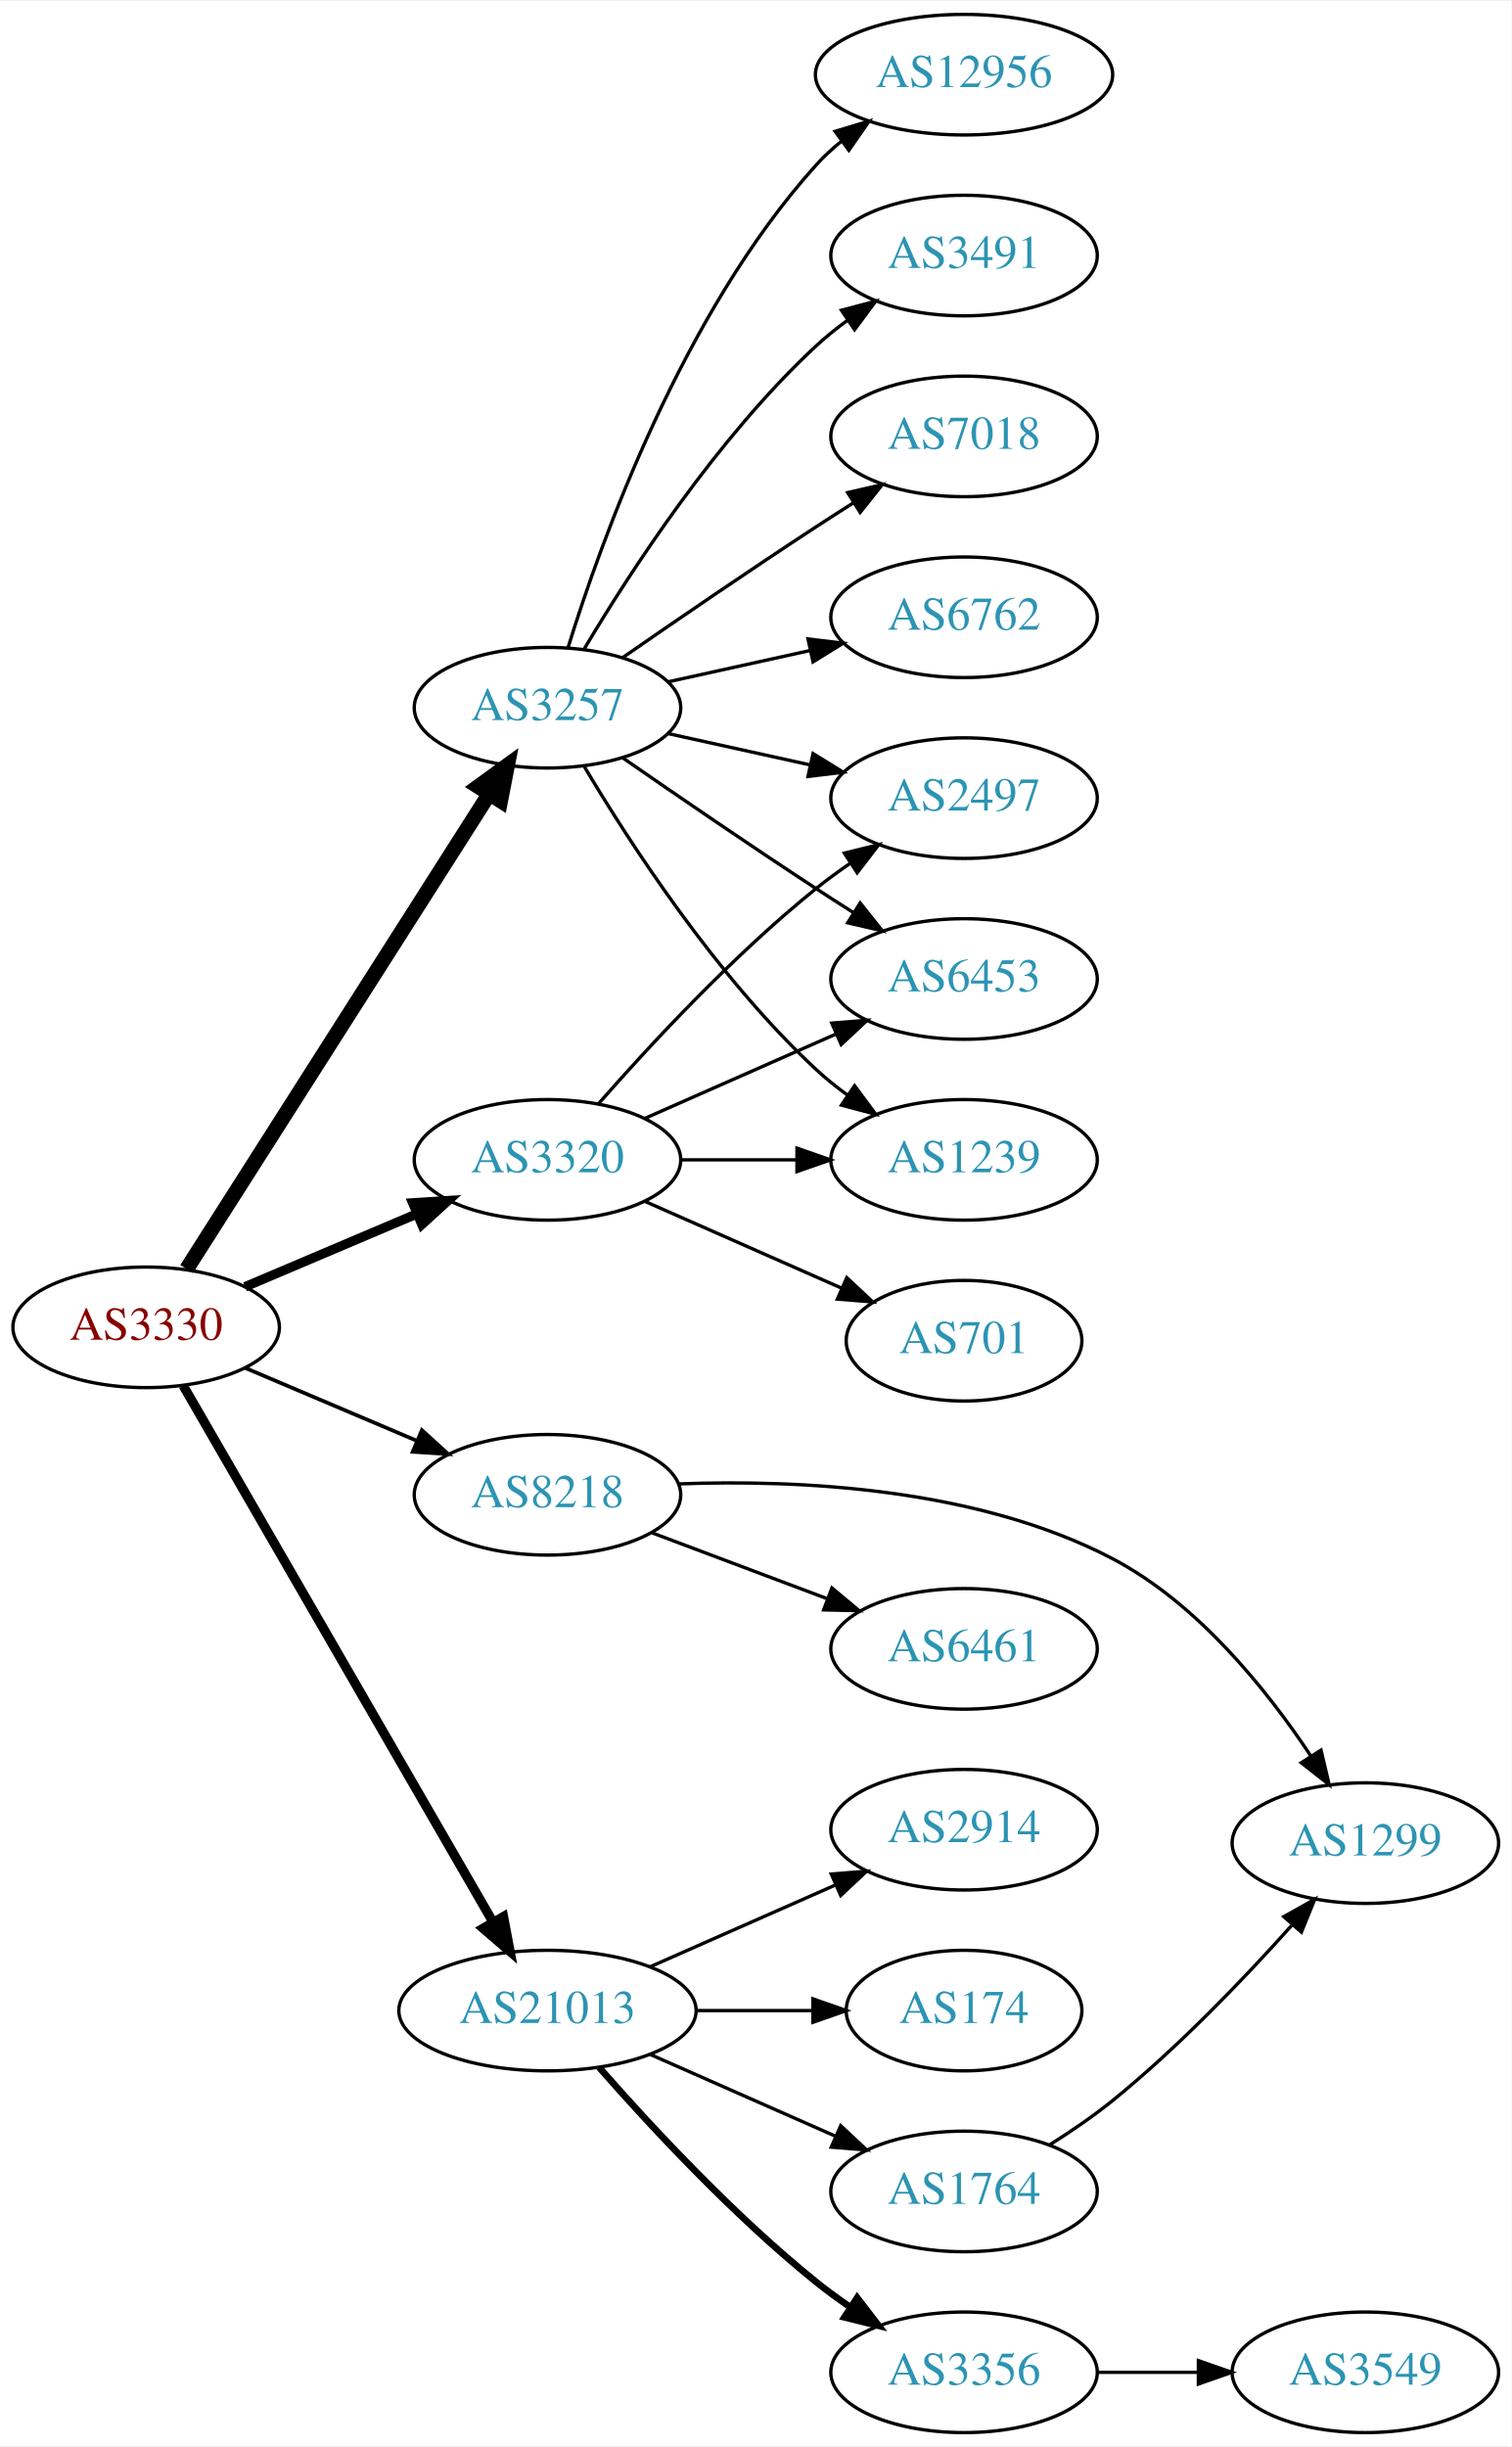
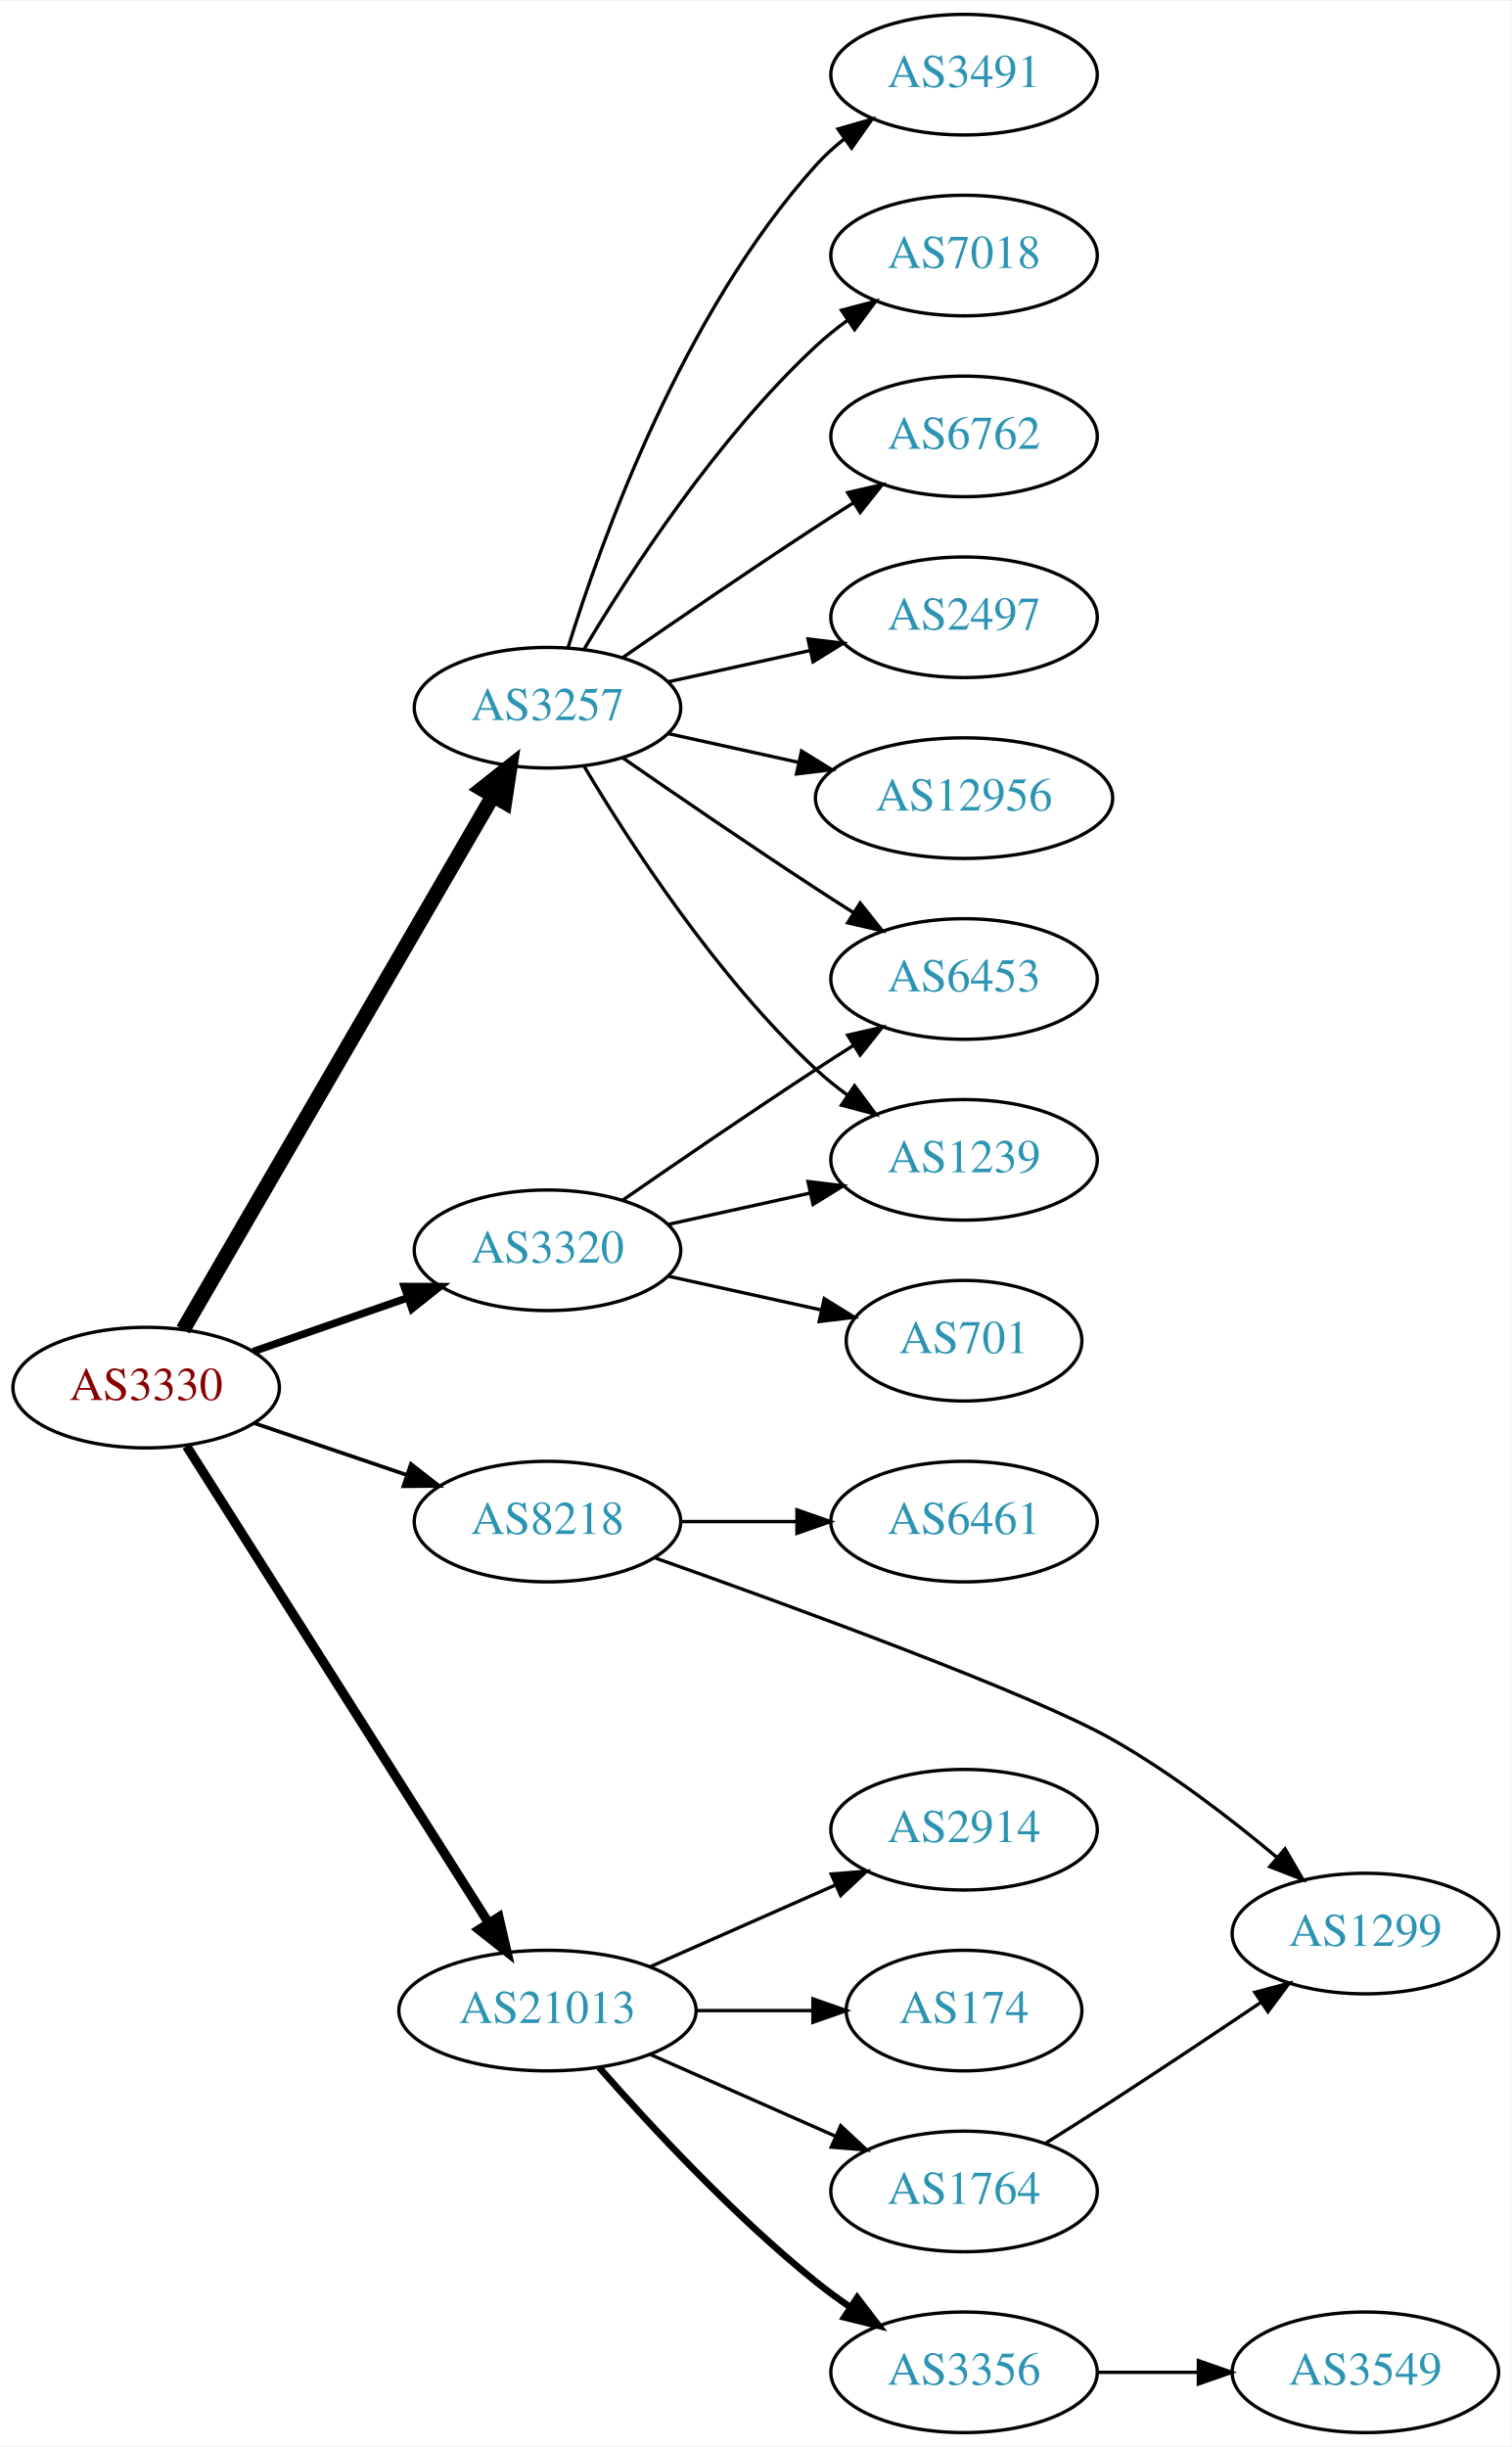
<svg xmlns="http://www.w3.org/2000/svg" xmlns:xlink="http://www.w3.org/1999/xlink" width="451pt" height="730pt" viewBox="0.00 0.00 451.37 730.00">
  <g id="graph0" class="graph" transform="scale(1 1) rotate(0) translate(4 726)">
    <polygon fill="white" stroke="none" points="-4,4 -4,-726 447.37,-726 447.37,4 -4,4" />
    <g id="node1" class="node">
      <g id="a_node1">
        <a xlink:href="/asn/3330" xlink:title="AS3330 ~ Vienna, Austria [AT]">
-           <ellipse fill="#ffffff" stroke="black" cx="39.647" cy="-330" rx="39.794" ry="18" />
-           <text text-anchor="middle" x="39.647" y="-326.3" font-family="Times,serif" font-size="14.00" fill="#880000">AS3330</text>
+           <ellipse fill="#ffffff" stroke="black" cx="39.647" cy="-312" rx="39.794" ry="18" />
+           <text text-anchor="middle" x="39.647" y="-308.3" font-family="Times,serif" font-size="14.00" fill="#880000">AS3330</text>
        </a>
      </g>
    </g>
    <g id="node2" class="node">
      <g id="a_node2">
        <a xlink:href="/asn/3257" xlink:title="AS3257 ~ GTT [DE]">
          <ellipse fill="#ffffff" stroke="black" cx="159.489" cy="-515" rx="39.794" ry="18" />
          <text text-anchor="middle" x="159.489" y="-511.3" font-family="Times,serif" font-size="14.00" fill="#2c94b3">AS3257</text>
        </a>
      </g>
    </g>
    <g id="edge1" class="edge">
-       <path fill="none" stroke="black" stroke-width="4.5" d="M51.733,-347.404C72.579,-380.13 117.706,-450.976 142.079,-489.239" />
-       <polygon fill="black" stroke="black" stroke-width="4.5" points="138.824,-491.458 147.518,-497.777 145.466,-487.227 138.824,-491.458" />
+       <path fill="none" stroke="black" stroke-width="4.5" d="M50.694,-329.308C71.34,-364.874 118.652,-446.375 143.154,-488.583" />
+       <polygon fill="black" stroke="black" stroke-width="4.5" points="139.874,-490.776 148.3,-497.448 146.685,-486.823 139.874,-490.776" />
    </g>
    <g id="node3" class="node">
      <g id="a_node3">
        <a xlink:href="/asn/3320" xlink:title="AS3320 ~ DTAG [DE]">
-           <ellipse fill="#ffffff" stroke="black" cx="159.489" cy="-380" rx="39.794" ry="18" />
-           <text text-anchor="middle" x="159.489" y="-376.3" font-family="Times,serif" font-size="14.00" fill="#2c94b3">AS3320</text>
+           <ellipse fill="#ffffff" stroke="black" cx="159.489" cy="-353" rx="39.794" ry="18" />
+           <text text-anchor="middle" x="159.489" y="-349.3" font-family="Times,serif" font-size="14.00" fill="#2c94b3">AS3320</text>
        </a>
      </g>
    </g>
    <g id="edge2" class="edge">
-       <path fill="none" stroke="black" stroke-width="2.812" d="M69.173,-342.104C84.547,-348.627 103.723,-356.763 120.362,-363.823" />
-       <polygon fill="black" stroke="black" stroke-width="2.812" points="119.244,-367.151 129.817,-367.835 121.978,-360.707 119.244,-367.151" />
+       <path fill="none" stroke="black" stroke-width="2.25" d="M71.608,-322.772C85.705,-327.677 102.581,-333.548 117.695,-338.807" />
+       <polygon fill="black" stroke="black" stroke-width="2.25" points="116.73,-342.177 127.325,-342.157 119.03,-335.566 116.73,-342.177" />
    </g>
    <g id="node4" class="node">
      <g id="a_node4">
        <a xlink:href="/asn/8218" xlink:title="AS8218 ~ legacy Neotelecoms [FR]">
-           <ellipse fill="#ffffff" stroke="black" cx="159.489" cy="-280" rx="39.794" ry="18" />
-           <text text-anchor="middle" x="159.489" y="-276.3" font-family="Times,serif" font-size="14.00" fill="#2c94b3">AS8218</text>
+           <ellipse fill="#ffffff" stroke="black" cx="159.489" cy="-272" rx="39.794" ry="18" />
+           <text text-anchor="middle" x="159.489" y="-268.3" font-family="Times,serif" font-size="14.00" fill="#2c94b3">AS8218</text>
        </a>
      </g>
    </g>
    <g id="edge3" class="edge">
-       <path fill="none" stroke="black" stroke-width="1.125" d="M69.173,-317.896C84.547,-311.373 103.723,-303.237 120.362,-296.177" />
-       <polygon fill="black" stroke="black" stroke-width="1.125" points="121.978,-299.293 129.817,-292.165 119.244,-292.849 121.978,-299.293" />
+       <path fill="none" stroke="black" stroke-width="1.125" d="M71.917,-301.386C85.9,-296.639 102.571,-290.981 117.533,-285.902" />
+       <polygon fill="black" stroke="black" stroke-width="1.125" points="118.728,-289.192 127.073,-282.664 116.478,-282.564 118.728,-289.192" />
    </g>
    <g id="node5" class="node">
      <g id="a_node5">
        <a xlink:href="/asn/21013" xlink:title="AS21013 ~ Wels, AT [AT]">
          <ellipse fill="#ffffff" stroke="black" cx="159.489" cy="-126" rx="44.393" ry="18" />
          <text text-anchor="middle" x="159.489" y="-122.3" font-family="Times,serif" font-size="14.00" fill="#2c94b3">AS21013</text>
        </a>
      </g>
    </g>
    <g id="edge4" class="edge">
-       <path fill="none" stroke="black" stroke-width="2.812" d="M50.694,-312.607C71.34,-276.865 118.652,-194.963 143.154,-152.548" />
-       <polygon fill="black" stroke="black" stroke-width="2.812" points="146.329,-154.048 148.3,-143.639 140.267,-150.547 146.329,-154.048" />
+       <path fill="none" stroke="black" stroke-width="2.812" d="M51.733,-294.502C72.526,-261.683 117.477,-190.733 141.893,-152.195" />
+       <polygon fill="black" stroke="black" stroke-width="2.812" points="144.951,-153.908 147.346,-143.587 139.038,-150.162 144.951,-153.908" />
    </g>
    <g id="node6" class="node">
      <g id="a_node6">
-         <a xlink:href="/asn/7018" xlink:title="AS7018 ~ AT&amp;T Services, Inc. [US]">
+         <a xlink:href="/asn/6762" xlink:title="AS6762 ~ TELECOM ITALIA SPARKLE S.p.A. [IT]">
          <ellipse fill="#ffffff" stroke="black" cx="283.881" cy="-596" rx="39.794" ry="18" />
-           <text text-anchor="middle" x="283.881" y="-592.3" font-family="Times,serif" font-size="14.00" fill="#2c94b3">AS7018</text>
+           <text text-anchor="middle" x="283.881" y="-592.3" font-family="Times,serif" font-size="14.00" fill="#2c94b3">AS6762</text>
        </a>
      </g>
    </g>
    <g id="edge5" class="edge">
      <path fill="none" stroke="black" d="M181.846,-529.901C197.697,-540.877 219.9,-556.079 239.685,-569 243.267,-571.339 247.038,-573.759 250.798,-576.144" />
      <polygon fill="black" stroke="black" points="249.131,-579.231 259.459,-581.596 252.86,-573.307 249.131,-579.231" />
    </g>
    <g id="node7" class="node">
      <g id="a_node7">
-         <a xlink:href="/asn/6762" xlink:title="AS6762 ~ TELECOM ITALIA SPARKLE S.p.A. [IT]">
+         <a xlink:href="/asn/2497" xlink:title="AS2497 ~ Internet Initiative Japan Inc. [JP]">
          <ellipse fill="#ffffff" stroke="black" cx="283.881" cy="-542" rx="39.794" ry="18" />
-           <text text-anchor="middle" x="283.881" y="-538.3" font-family="Times,serif" font-size="14.00" fill="#2c94b3">AS6762</text>
+           <text text-anchor="middle" x="283.881" y="-538.3" font-family="Times,serif" font-size="14.00" fill="#2c94b3">AS2497</text>
        </a>
      </g>
    </g>
    <g id="edge6" class="edge">
      <path fill="none" stroke="black" d="M195.562,-522.737C208.749,-525.646 223.929,-528.995 237.894,-532.076" />
      <polygon fill="black" stroke="black" points="237.284,-535.525 247.803,-534.262 238.792,-528.69 237.284,-535.525" />
    </g>
    <g id="node8" class="node">
      <g id="a_node8">
-         <a xlink:href="/asn/2497" xlink:title="AS2497 ~ Internet Initiative Japan Inc. [JP]">
-           <ellipse fill="#ffffff" stroke="black" cx="283.881" cy="-488" rx="39.794" ry="18" />
-           <text text-anchor="middle" x="283.881" y="-484.3" font-family="Times,serif" font-size="14.00" fill="#2c94b3">AS2497</text>
+         <a xlink:href="/asn/12956" xlink:title="AS12956 ~ TELXIUS [ES]">
+           <ellipse fill="#ffffff" stroke="black" cx="283.881" cy="-488" rx="44.393" ry="18" />
+           <text text-anchor="middle" x="283.881" y="-484.3" font-family="Times,serif" font-size="14.00" fill="#2c94b3">AS12956</text>
        </a>
      </g>
    </g>
    <g id="edge7" class="edge">
-       <path fill="none" stroke="black" d="M195.562,-507.263C208.749,-504.354 223.929,-501.005 237.894,-497.924" />
-       <polygon fill="black" stroke="black" points="238.792,-501.31 247.803,-495.738 237.284,-494.475 238.792,-501.31" />
+       <path fill="none" stroke="black" d="M195.562,-507.263C207.601,-504.607 221.301,-501.585 234.222,-498.734" />
+       <polygon fill="black" stroke="black" points="235.36,-502.068 244.371,-496.495 233.852,-495.232 235.36,-502.068" />
    </g>
    <g id="node9" class="node">
      <g id="a_node9">
-         <a xlink:href="/asn/12956" xlink:title="AS12956 ~ TELXIUS [ES]">
-           <ellipse fill="#ffffff" stroke="black" cx="283.881" cy="-704" rx="44.393" ry="18" />
-           <text text-anchor="middle" x="283.881" y="-700.3" font-family="Times,serif" font-size="14.00" fill="#2c94b3">AS12956</text>
+         <a xlink:href="/asn/3491" xlink:title="AS3491 ~ PCCW Global, Inc. [US]">
+           <ellipse fill="#ffffff" stroke="black" cx="283.881" cy="-704" rx="39.794" ry="18" />
+           <text text-anchor="middle" x="283.881" y="-700.3" font-family="Times,serif" font-size="14.00" fill="#2c94b3">AS3491</text>
        </a>
      </g>
    </g>
    <g id="edge8" class="edge">
-       <path fill="none" stroke="black" d="M165.627,-532.94C175.529,-564.979 199.867,-632.812 239.685,-677 242.005,-679.575 244.627,-681.994 247.404,-684.244" />
-       <polygon fill="black" stroke="black" points="245.37,-687.092 255.519,-690.132 249.48,-681.426 245.37,-687.092" />
+       <path fill="none" stroke="black" d="M165.627,-532.94C175.529,-564.979 199.867,-632.812 239.685,-677 242.201,-679.792 245.072,-682.401 248.111,-684.812" />
+       <polygon fill="black" stroke="black" points="246.24,-687.776 256.419,-690.715 250.295,-682.07 246.24,-687.776" />
    </g>
    <g id="node10" class="node">
      <g id="a_node10">
        <a xlink:href="/asn/6453" xlink:title="AS6453 ~ TATA COMMUNICATIONS (AMERICA) INC [US]">
          <ellipse fill="#ffffff" stroke="black" cx="283.881" cy="-434" rx="39.794" ry="18" />
          <text text-anchor="middle" x="283.881" y="-430.3" font-family="Times,serif" font-size="14.00" fill="#2c94b3">AS6453</text>
        </a>
      </g>
    </g>
    <g id="edge9" class="edge">
      <path fill="none" stroke="black" d="M181.846,-500.099C197.697,-489.123 219.9,-473.921 239.685,-461 243.267,-458.661 247.038,-456.241 250.798,-453.856" />
      <polygon fill="black" stroke="black" points="252.86,-456.693 259.459,-448.404 249.131,-450.769 252.86,-456.693" />
    </g>
    <g id="node11" class="node">
      <g id="a_node11">
-         <a xlink:href="/asn/3491" xlink:title="AS3491 ~ PCCW Global, Inc. [US]">
+         <a xlink:href="/asn/7018" xlink:title="AS7018 ~ AT&amp;T Services, Inc. [US]">
          <ellipse fill="#ffffff" stroke="black" cx="283.881" cy="-650" rx="39.794" ry="18" />
-           <text text-anchor="middle" x="283.881" y="-646.3" font-family="Times,serif" font-size="14.00" fill="#2c94b3">AS3491</text>
+           <text text-anchor="middle" x="283.881" y="-646.3" font-family="Times,serif" font-size="14.00" fill="#2c94b3">AS7018</text>
        </a>
      </g>
    </g>
    <g id="edge10" class="edge">
      <path fill="none" stroke="black" d="M170.535,-532.671C184.106,-555.472 210.038,-595.472 239.685,-623 242.591,-625.699 245.805,-628.28 249.129,-630.703" />
      <polygon fill="black" stroke="black" points="247.264,-633.667 257.507,-636.375 251.188,-627.87 247.264,-633.667" />
    </g>
    <g id="node12" class="node">
      <g id="a_node12">
        <a xlink:href="/asn/1239" xlink:title="AS1239 ~ Sprint [US]">
          <ellipse fill="#ffffff" stroke="black" cx="283.881" cy="-380" rx="39.794" ry="18" />
          <text text-anchor="middle" x="283.881" y="-376.3" font-family="Times,serif" font-size="14.00" fill="#2c94b3">AS1239</text>
        </a>
      </g>
    </g>
    <g id="edge11" class="edge">
      <path fill="none" stroke="black" d="M170.535,-497.329C184.106,-474.528 210.038,-434.528 239.685,-407 242.591,-404.301 245.805,-401.72 249.129,-399.297" />
      <polygon fill="black" stroke="black" points="251.188,-402.13 257.507,-393.625 247.264,-396.333 251.188,-402.13" />
    </g>
-     <g id="edge13" class="edge">
-       <path fill="none" stroke="black" d="M174.641,-396.663C189.743,-413.894 214.864,-441.024 239.685,-461 242.941,-463.62 246.466,-466.192 250.05,-468.646" />
-       <polygon fill="black" stroke="black" points="248.138,-471.577 258.423,-474.121 251.969,-465.719 248.138,-471.577" />
+     <g id="edge12" class="edge">
+       <path fill="none" stroke="black" d="M181.846,-367.901C197.697,-378.877 219.9,-394.079 239.685,-407 243.267,-409.339 247.038,-411.759 250.798,-414.144" />
+       <polygon fill="black" stroke="black" points="249.131,-417.231 259.459,-419.596 252.86,-411.307 249.131,-417.231" />
    </g>
    <g id="edge14" class="edge">
-       <path fill="none" stroke="black" d="M188.568,-392.389C205.516,-399.866 227.313,-409.483 245.683,-417.588" />
-       <polygon fill="black" stroke="black" points="244.371,-420.834 254.933,-421.669 247.196,-414.43 244.371,-420.834" />
-     </g>
-     <g id="edge15" class="edge">
-       <path fill="none" stroke="black" d="M199.215,-380C210.153,-380 222.204,-380 233.67,-380" />
-       <polygon fill="black" stroke="black" points="233.987,-383.5 243.987,-380 233.987,-376.5 233.987,-383.5" />
+       <path fill="none" stroke="black" d="M195.562,-360.737C208.749,-363.646 223.929,-366.995 237.894,-370.076" />
+       <polygon fill="black" stroke="black" points="237.284,-373.525 247.803,-372.262 238.792,-366.69 237.284,-373.525" />
    </g>
    <g id="node13" class="node">
      <g id="a_node13">
        <a xlink:href="/asn/701" xlink:title="AS701 ~ UUNET [US]">
          <ellipse fill="#ffffff" stroke="black" cx="283.881" cy="-326" rx="35.194" ry="18" />
          <text text-anchor="middle" x="283.881" y="-322.3" font-family="Times,serif" font-size="14.00" fill="#2c94b3">AS701</text>
        </a>
      </g>
    </g>
-     <g id="edge12" class="edge">
-       <path fill="none" stroke="black" d="M188.568,-367.611C205.997,-359.922 228.554,-349.969 247.238,-341.726" />
-       <polygon fill="black" stroke="black" points="248.871,-344.831 256.607,-337.592 246.045,-338.427 248.871,-344.831" />
+     <g id="edge13" class="edge">
+       <path fill="none" stroke="black" d="M195.562,-345.263C209.795,-342.123 226.35,-338.471 241.194,-335.196" />
+       <polygon fill="black" stroke="black" points="242.137,-338.572 251.148,-333 240.629,-331.737 242.137,-338.572" />
    </g>
    <g id="node14" class="node">
      <g id="a_node14">
-         <a xlink:href="/asn/1299" xlink:title="AS1299 ~ Telia Carrier [EU]">
-           <ellipse fill="#ffffff" stroke="black" cx="403.724" cy="-176" rx="39.794" ry="18" />
-           <text text-anchor="middle" x="403.724" y="-172.3" font-family="Times,serif" font-size="14.00" fill="#2c94b3">AS1299</text>
-         </a>
-       </g>
-     </g>
-     <g id="edge16" class="edge">
-       <path fill="none" stroke="black" d="M198.694,-283.252C234.216,-284.583 287.592,-282.156 328.077,-261 353.587,-247.67 374.353,-221.745 387.447,-202.014" />
-       <polygon fill="black" stroke="black" points="390.482,-203.765 392.912,-193.452 384.581,-199.998 390.482,-203.765" />
+         <a xlink:href="/asn/6461" xlink:title="AS6461 ~ Zayo Bandwidth [US]">
+           <ellipse fill="#ffffff" stroke="black" cx="283.881" cy="-272" rx="39.794" ry="18" />
+           <text text-anchor="middle" x="283.881" y="-268.3" font-family="Times,serif" font-size="14.00" fill="#2c94b3">AS6461</text>
+         </a>
+       </g>
+     </g>
+     <g id="edge15" class="edge">
+       <path fill="none" stroke="black" d="M199.215,-272C210.153,-272 222.204,-272 233.67,-272" />
+       <polygon fill="black" stroke="black" points="233.987,-275.5 243.987,-272 233.987,-268.5 233.987,-275.5" />
    </g>
    <g id="node15" class="node">
      <g id="a_node15">
-         <a xlink:href="/asn/6461" xlink:title="AS6461 ~ ZAYO-6461 [US]">
-           <ellipse fill="#ffffff" stroke="black" cx="283.881" cy="-234" rx="39.794" ry="18" />
-           <text text-anchor="middle" x="283.881" y="-230.3" font-family="Times,serif" font-size="14.00" fill="#2c94b3">AS6461</text>
-         </a>
-       </g>
-     </g>
-     <g id="edge17" class="edge">
-       <path fill="none" stroke="black" d="M190.743,-268.629C206.484,-262.713 225.931,-255.404 242.896,-249.028" />
-       <polygon fill="black" stroke="black" points="244.421,-252.194 252.551,-245.399 241.959,-245.641 244.421,-252.194" />
+         <a xlink:href="/asn/1299" xlink:title="AS1299 ~ Telia Carrier [EU]">
+           <ellipse fill="#ffffff" stroke="black" cx="403.724" cy="-149" rx="39.794" ry="18" />
+           <text text-anchor="middle" x="403.724" y="-145.3" font-family="Times,serif" font-size="14.00" fill="#2c94b3">AS1299</text>
+         </a>
+       </g>
+     </g>
+     <g id="edge16" class="edge">
+       <path fill="none" stroke="black" d="M191.652,-261.139C233.131,-246.472 304.045,-220.61 328.077,-207 345.626,-197.062 363.527,-183.301 377.398,-171.677" />
+       <polygon fill="black" stroke="black" points="379.738,-174.282 385.067,-165.125 375.191,-168.96 379.738,-174.282" />
    </g>
    <g id="node16" class="node">
      <g id="a_node16">
+         <a xlink:href="/asn/2914" xlink:title="AS2914 ~ NTT America, Inc. [US]">
+           <ellipse fill="#ffffff" stroke="black" cx="283.881" cy="-180" rx="39.794" ry="18" />
+           <text text-anchor="middle" x="283.881" y="-176.3" font-family="Times,serif" font-size="14.00" fill="#2c94b3">AS2914</text>
+         </a>
+       </g>
+     </g>
+     <g id="edge17" class="edge">
+       <path fill="none" stroke="black" d="M190.117,-139.072C206.711,-146.393 227.571,-155.597 245.304,-163.421" />
+       <polygon fill="black" stroke="black" points="244.226,-166.77 254.788,-167.605 247.051,-160.366 244.226,-166.77" />
+     </g>
+     <g id="node17" class="node">
+       <g id="a_node17">
+         <a xlink:href="/asn/174" xlink:title="AS174 ~ Cogent Communications [US]">
+           <ellipse fill="#ffffff" stroke="black" cx="283.881" cy="-126" rx="35.194" ry="18" />
+           <text text-anchor="middle" x="283.881" y="-122.3" font-family="Times,serif" font-size="14.00" fill="#2c94b3">AS174</text>
+         </a>
+       </g>
+     </g>
+     <g id="edge18" class="edge">
+       <path fill="none" stroke="black" d="M203.985,-126C215.242,-126 227.374,-126 238.668,-126" />
+       <polygon fill="black" stroke="black" points="238.755,-129.5 248.755,-126 238.755,-122.5 238.755,-129.5" />
+     </g>
+     <g id="node18" class="node">
+       <g id="a_node18">
+         <a xlink:href="/asn/1764" xlink:title="AS1764 ~ NEXTLAYER-AS [AT]">
+           <ellipse fill="#ffffff" stroke="black" cx="283.881" cy="-72" rx="39.794" ry="18" />
+           <text text-anchor="middle" x="283.881" y="-68.3" font-family="Times,serif" font-size="14.00" fill="#2c94b3">AS1764</text>
+         </a>
+       </g>
+     </g>
+     <g id="edge19" class="edge">
+       <path fill="none" stroke="black" d="M190.117,-112.928C206.711,-105.607 227.571,-96.403 245.304,-88.579" />
+       <polygon fill="black" stroke="black" points="247.051,-91.634 254.788,-84.395 244.226,-85.23 247.051,-91.634" />
+     </g>
+     <g id="node19" class="node">
+       <g id="a_node19">
        <a xlink:href="/asn/3356" xlink:title="AS3356 ~ Level 3 Parent, LLC [US]">
          <ellipse fill="#ffffff" stroke="black" cx="283.881" cy="-18" rx="39.794" ry="18" />
          <text text-anchor="middle" x="283.881" y="-14.3" font-family="Times,serif" font-size="14.00" fill="#2c94b3">AS3356</text>
        </a>
      </g>
    </g>
-     <g id="edge18" class="edge">
+     <g id="edge20" class="edge">
      <path fill="none" stroke="black" stroke-width="2" d="M174.922,-109.017C190.053,-91.772 215.017,-64.852 239.685,-45 242.941,-42.38 246.466,-39.808 250.05,-37.354" />
      <polygon fill="black" stroke="black" stroke-width="2" points="251.969,-40.281 258.423,-31.879 248.138,-34.423 251.969,-40.281" />
    </g>
-     <g id="node17" class="node">
-       <g id="a_node17">
-         <a xlink:href="/asn/2914" xlink:title="AS2914 ~ NTT America, Inc. [US]">
-           <ellipse fill="#ffffff" stroke="black" cx="283.881" cy="-180" rx="39.794" ry="18" />
-           <text text-anchor="middle" x="283.881" y="-176.3" font-family="Times,serif" font-size="14.00" fill="#2c94b3">AS2914</text>
-         </a>
-       </g>
-     </g>
-     <g id="edge19" class="edge">
-       <path fill="none" stroke="black" d="M190.117,-139.072C206.711,-146.393 227.571,-155.597 245.304,-163.421" />
-       <polygon fill="black" stroke="black" points="244.226,-166.77 254.788,-167.605 247.051,-160.366 244.226,-166.77" />
-     </g>
-     <g id="node18" class="node">
-       <g id="a_node18">
-         <a xlink:href="/asn/174" xlink:title="AS174 ~ Cogent Communications [US]">
-           <ellipse fill="#ffffff" stroke="black" cx="283.881" cy="-126" rx="35.194" ry="18" />
-           <text text-anchor="middle" x="283.881" y="-122.3" font-family="Times,serif" font-size="14.00" fill="#2c94b3">AS174</text>
-         </a>
-       </g>
-     </g>
-     <g id="edge20" class="edge">
-       <path fill="none" stroke="black" d="M203.985,-126C215.242,-126 227.374,-126 238.668,-126" />
-       <polygon fill="black" stroke="black" points="238.755,-129.5 248.755,-126 238.755,-122.5 238.755,-129.5" />
-     </g>
-     <g id="node19" class="node">
-       <g id="a_node19">
-         <a xlink:href="/asn/1764" xlink:title="AS1764 ~ NEXTLAYER-AS [AT]">
-           <ellipse fill="#ffffff" stroke="black" cx="283.881" cy="-72" rx="39.794" ry="18" />
-           <text text-anchor="middle" x="283.881" y="-68.3" font-family="Times,serif" font-size="14.00" fill="#2c94b3">AS1764</text>
-         </a>
-       </g>
-     </g>
    <g id="edge21" class="edge">
-       <path fill="none" stroke="black" d="M190.117,-112.928C206.711,-105.607 227.571,-96.403 245.304,-88.579" />
-       <polygon fill="black" stroke="black" points="247.051,-91.634 254.788,-84.395 244.226,-85.23 247.051,-91.634" />
+       <path fill="none" stroke="black" d="M308.281,-86.439C314.722,-90.465 321.692,-94.868 328.077,-99 342.794,-108.525 358.975,-119.322 372.499,-128.44" />
+       <polygon fill="black" stroke="black" points="370.715,-131.459 380.96,-134.159 374.635,-125.659 370.715,-131.459" />
    </g>
    <g id="node20" class="node">
      <g id="a_node20">
        <a xlink:href="/asn/3549" xlink:title="AS3549 ~ Level 3 Parent, LLC [US]">
          <ellipse fill="#ffffff" stroke="black" cx="403.724" cy="-18" rx="39.794" ry="18" />
          <text text-anchor="middle" x="403.724" y="-14.3" font-family="Times,serif" font-size="14.00" fill="#2c94b3">AS3549</text>
        </a>
      </g>
    </g>
    <g id="edge22" class="edge">
      <path fill="none" stroke="black" d="M323.794,-18C333.347,-18 343.697,-18 353.659,-18" />
      <polygon fill="black" stroke="black" points="353.852,-21.5 363.852,-18 353.852,-14.5 353.852,-21.5" />
    </g>
-     <g id="edge23" class="edge">
-       <path fill="none" stroke="black" d="M309.353,-85.863C315.663,-89.818 322.3,-94.33 328.077,-99 347.683,-114.847 367.431,-135.471 381.686,-151.385" />
-       <polygon fill="black" stroke="black" points="379.368,-154.048 388.611,-159.228 384.616,-149.415 379.368,-154.048" />
-     </g>
  </g>
</svg>
